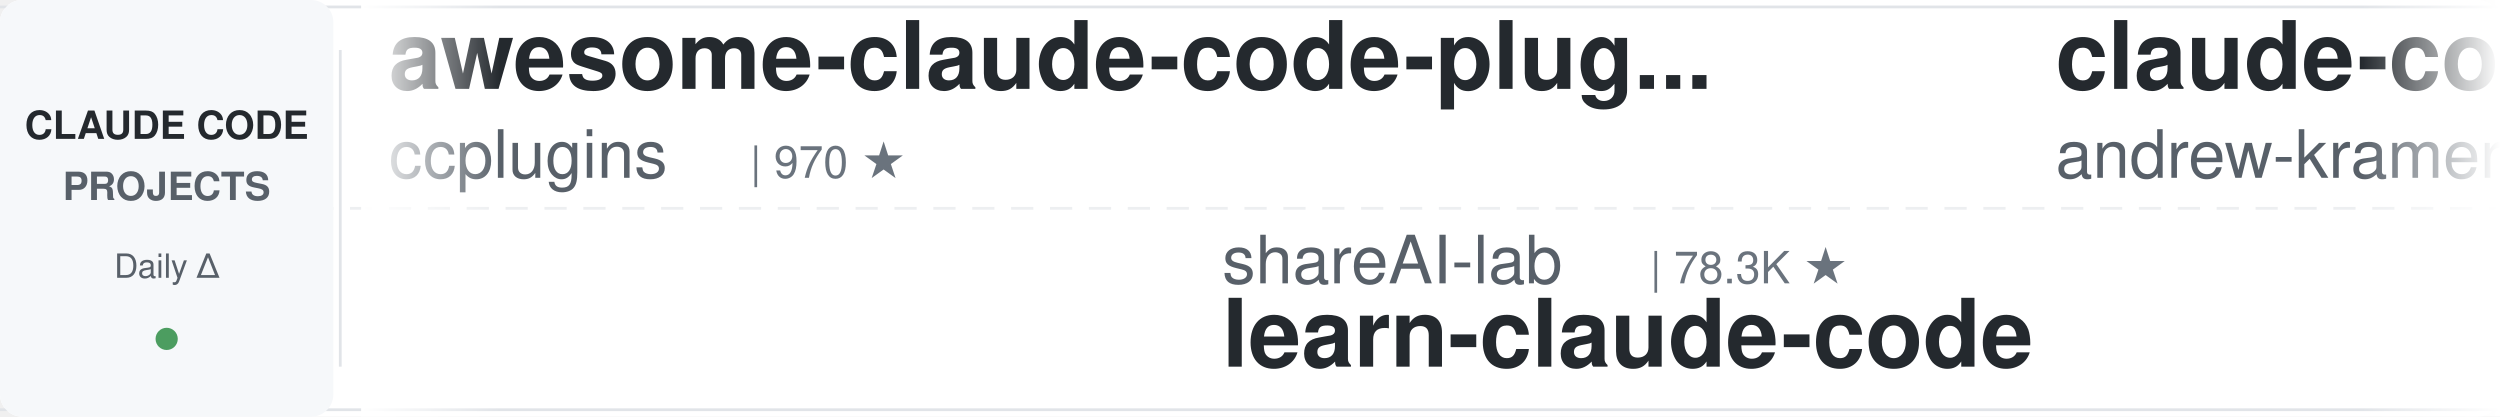
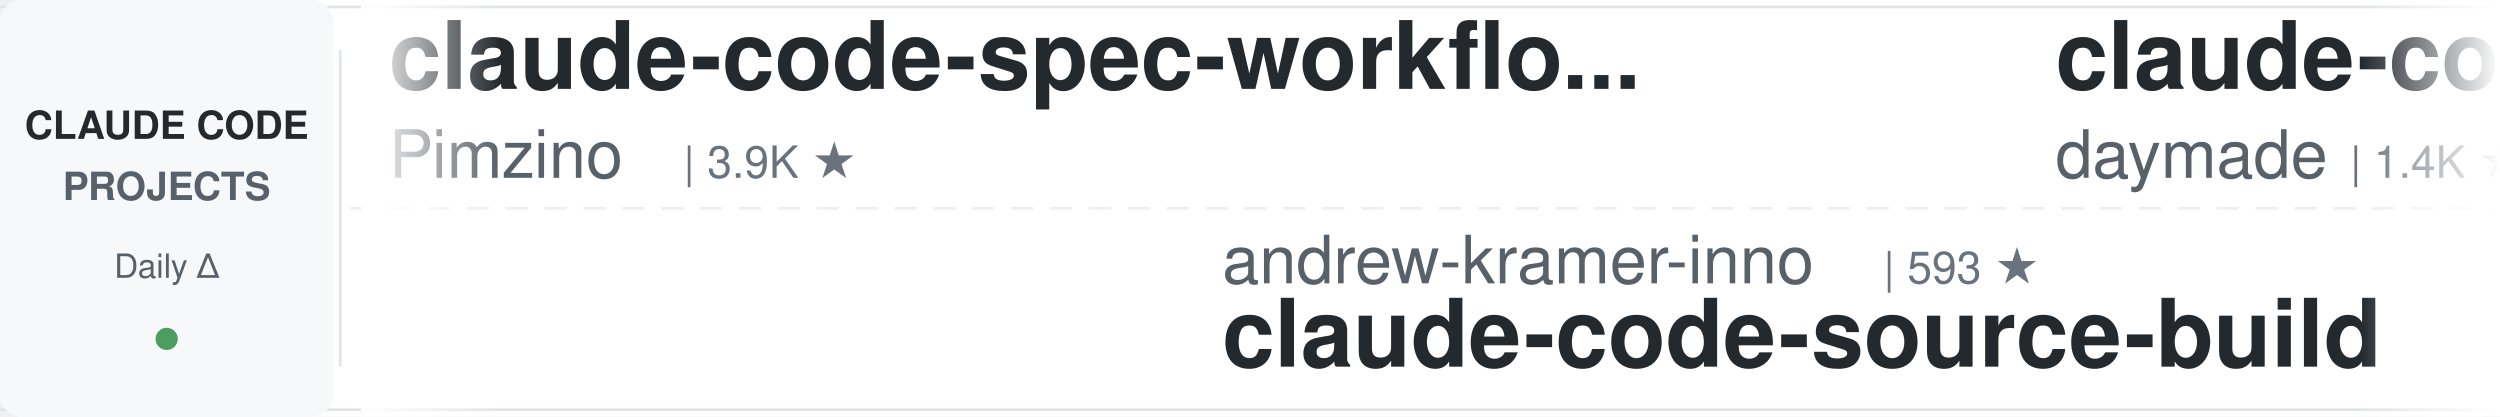
<svg xmlns="http://www.w3.org/2000/svg" width="900" height="150">
  <defs>
    <linearGradient id="leftFade" x1="0%" y1="0%" x2="100%" y2="0%">
      <stop offset="0%" style="stop-color:#ffffff;stop-opacity:1" />
      <stop offset="100%" style="stop-color:#ffffff;stop-opacity:0" />
    </linearGradient>
    <linearGradient id="rightFade" x1="0%" y1="0%" x2="100%" y2="0%">
      <stop offset="0%" style="stop-color:#ffffff;stop-opacity:0" />
      <stop offset="100%" style="stop-color:#ffffff;stop-opacity:1" />
    </linearGradient>
  </defs>
  <rect width="900" height="150" fill="#ffffff" rx="8" />
  <rect x="0" y="2" width="900" height="1" fill="#e1e4e8" />
  <rect x="0" y="147" width="900" height="1" fill="#e1e4e8" />
  <line x1="0" y1="75" x2="900" y2="75" stroke="#e1e4e8" stroke-width="1" stroke-dasharray="8 6" opacity="0.6" />
  <rect x="0" y="0" width="120" height="150" fill="#f6f8fa" rx="8" />
  <text x="60" y="50" font-family="-apple-system, BlinkMacSystemFont, 'Segoe UI', Helvetica, Arial, sans-serif" font-size="14" font-weight="600" fill="#24292e" text-anchor="middle">CLAUDE CODE</text>
  <text x="60" y="72" font-family="-apple-system, BlinkMacSystemFont, 'Segoe UI', Helvetica, Arial, sans-serif" font-size="14" font-weight="600" fill="#586069" text-anchor="middle">PROJECTS</text>
  <text x="60" y="100" font-family="-apple-system, BlinkMacSystemFont, 'Segoe UI', Helvetica, Arial, sans-serif" font-size="12" font-weight="500" fill="#586069" text-anchor="middle">Daily Δ</text>
  <circle cx="60" cy="122" r="4" fill="#22863a" opacity="0.8" />
  <rect x="122" y="18" width="1" height="114" fill="#e1e4e8" />
  <clipPath id="tickerClip">
    <rect x="130" y="0" width="770" height="150" />
  </clipPath>
  <g clip-path="url(#tickerClip)">
    <g id="tickerItems">
      <animateTransform attributeName="transform" attributeType="XML" type="translate" from="0 0" to="-3000 0" dur="54s" repeatCount="indefinite" />
      <g transform="translate(0, 0)">
-         <text x="140" y="32" font-family="-apple-system, BlinkMacSystemFont, 'Segoe UI', Helvetica, Arial, sans-serif" font-size="34" font-weight="600" fill="#24292e">awesome-claude-code-plug...</text>
-         <text x="140" y="64" font-family="-apple-system, BlinkMacSystemFont, 'Segoe UI', Helvetica, Arial, sans-serif" font-size="24" font-weight="400" fill="#586069">ccplugins</text>
-         <text x="270" y="64" font-family="-apple-system, BlinkMacSystemFont, 'Segoe UI', Helvetica, Arial, sans-serif" font-size="16" font-weight="500" fill="#6a737d">| 970 ★</text>
+         <text x="140" y="32" font-family="-apple-system, BlinkMacSystemFont, 'Segoe UI', Helvetica, Arial, sans-serif" font-size="34" font-weight="600" fill="#24292e">claude-code-spec-workflo...</text>
+         <text x="140" y="64" font-family="-apple-system, BlinkMacSystemFont, 'Segoe UI', Helvetica, Arial, sans-serif" font-size="24" font-weight="400" fill="#586069">Pimzino</text>
+         <text x="246" y="64" font-family="-apple-system, BlinkMacSystemFont, 'Segoe UI', Helvetica, Arial, sans-serif" font-size="16" font-weight="500" fill="#6a737d">| 3.9K ★</text>
      </g>
      <g transform="translate(300, 0)">
-         <text x="140" y="102" font-family="-apple-system, BlinkMacSystemFont, 'Segoe UI', Helvetica, Arial, sans-serif" font-size="24" font-weight="400" fill="#586069">shareAI-lab</text>
-         <text x="294" y="102" font-family="-apple-system, BlinkMacSystemFont, 'Segoe UI', Helvetica, Arial, sans-serif" font-size="16" font-weight="500" fill="#6a737d">| 78.3K ★</text>
-         <text x="140" y="132" font-family="-apple-system, BlinkMacSystemFont, 'Segoe UI', Helvetica, Arial, sans-serif" font-size="34" font-weight="600" fill="#24292e">learn-claude-code</text>
+         <text x="140" y="102" font-family="-apple-system, BlinkMacSystemFont, 'Segoe UI', Helvetica, Arial, sans-serif" font-size="24" font-weight="400" fill="#586069">andrew-kramer-inno</text>
+         <text x="378" y="102" font-family="-apple-system, BlinkMacSystemFont, 'Segoe UI', Helvetica, Arial, sans-serif" font-size="16" font-weight="500" fill="#6a737d">| 593 ★</text>
+         <text x="140" y="132" font-family="-apple-system, BlinkMacSystemFont, 'Segoe UI', Helvetica, Arial, sans-serif" font-size="34" font-weight="600" fill="#24292e">claude-code-source-build</text>
      </g>
      <g transform="translate(600, 0)">
-         <text x="140" y="32" font-family="-apple-system, BlinkMacSystemFont, 'Segoe UI', Helvetica, Arial, sans-serif" font-size="34" font-weight="600" fill="#24292e">claude-code-source-build</text>
-         <text x="140" y="64" font-family="-apple-system, BlinkMacSystemFont, 'Segoe UI', Helvetica, Arial, sans-serif" font-size="24" font-weight="400" fill="#586069">andrew-kramer-inno</text>
-         <text x="378" y="64" font-family="-apple-system, BlinkMacSystemFont, 'Segoe UI', Helvetica, Arial, sans-serif" font-size="16" font-weight="500" fill="#6a737d">| 593 ★</text>
+         <text x="140" y="32" font-family="-apple-system, BlinkMacSystemFont, 'Segoe UI', Helvetica, Arial, sans-serif" font-size="34" font-weight="600" fill="#24292e">claude-code-skills</text>
+         <text x="140" y="64" font-family="-apple-system, BlinkMacSystemFont, 'Segoe UI', Helvetica, Arial, sans-serif" font-size="24" font-weight="400" fill="#586069">daymade</text>
+         <text x="246" y="64" font-family="-apple-system, BlinkMacSystemFont, 'Segoe UI', Helvetica, Arial, sans-serif" font-size="16" font-weight="500" fill="#6a737d">| 1.4K ★</text>
      </g>
      <g transform="translate(900, 0)">
-         <text x="140" y="102" font-family="-apple-system, BlinkMacSystemFont, 'Segoe UI', Helvetica, Arial, sans-serif" font-size="24" font-weight="400" fill="#586069">VoltAgent</text>
-         <text x="270" y="102" font-family="-apple-system, BlinkMacSystemFont, 'Segoe UI', Helvetica, Arial, sans-serif" font-size="16" font-weight="500" fill="#6a737d">| 25.6K ★</text>
-         <text x="140" y="132" font-family="-apple-system, BlinkMacSystemFont, 'Segoe UI', Helvetica, Arial, sans-serif" font-size="34" font-weight="600" fill="#24292e">awesome-claude-code-suba...</text>
+         <text x="140" y="102" font-family="-apple-system, BlinkMacSystemFont, 'Segoe UI', Helvetica, Arial, sans-serif" font-size="24" font-weight="400" fill="#586069">liuup</text>
+         <text x="222" y="102" font-family="-apple-system, BlinkMacSystemFont, 'Segoe UI', Helvetica, Arial, sans-serif" font-size="16" font-weight="500" fill="#6a737d">| 4.0K ★</text>
+         <text x="140" y="132" font-family="-apple-system, BlinkMacSystemFont, 'Segoe UI', Helvetica, Arial, sans-serif" font-size="34" font-weight="600" fill="#24292e">claude-code-analysis</text>
      </g>
      <g transform="translate(1200, 0)">
-         <text x="140" y="32" font-family="-apple-system, BlinkMacSystemFont, 'Segoe UI', Helvetica, Arial, sans-serif" font-size="34" font-weight="600" fill="#24292e">ClaudeCode-Portable</text>
-         <text x="140" y="64" font-family="-apple-system, BlinkMacSystemFont, 'Segoe UI', Helvetica, Arial, sans-serif" font-size="24" font-weight="400" fill="#586069">techjarves</text>
-         <text x="282" y="64" font-family="-apple-system, BlinkMacSystemFont, 'Segoe UI', Helvetica, Arial, sans-serif" font-size="16" font-weight="500" fill="#6a737d">| 1.6K ★</text>
+         <text x="140" y="32" font-family="-apple-system, BlinkMacSystemFont, 'Segoe UI', Helvetica, Arial, sans-serif" font-size="34" font-weight="600" fill="#24292e">sc-claude-code-files</text>
+         <text x="140" y="64" font-family="-apple-system, BlinkMacSystemFont, 'Segoe UI', Helvetica, Arial, sans-serif" font-size="24" font-weight="400" fill="#586069">https-deeplearning-ai</text>
+         <text x="414" y="64" font-family="-apple-system, BlinkMacSystemFont, 'Segoe UI', Helvetica, Arial, sans-serif" font-size="16" font-weight="500" fill="#6a737d">| 555 ★</text>
      </g>
      <g transform="translate(1500, 0)">
-         <text x="140" y="102" font-family="-apple-system, BlinkMacSystemFont, 'Segoe UI', Helvetica, Arial, sans-serif" font-size="24" font-weight="400" fill="#586069">asgeirtj</text>
-         <text x="258" y="102" font-family="-apple-system, BlinkMacSystemFont, 'Segoe UI', Helvetica, Arial, sans-serif" font-size="16" font-weight="500" fill="#6a737d">| 69.3K ★</text>
-         <text x="140" y="132" font-family="-apple-system, BlinkMacSystemFont, 'Segoe UI', Helvetica, Arial, sans-serif" font-size="34" font-weight="600" fill="#24292e">system_prompts_leaks</text>
+         <text x="140" y="102" font-family="-apple-system, BlinkMacSystemFont, 'Segoe UI', Helvetica, Arial, sans-serif" font-size="24" font-weight="400" fill="#586069">JrCx7scC</text>
+         <text x="258" y="102" font-family="-apple-system, BlinkMacSystemFont, 'Segoe UI', Helvetica, Arial, sans-serif" font-size="16" font-weight="500" fill="#6a737d">| 376 ★</text>
+         <text x="140" y="132" font-family="-apple-system, BlinkMacSystemFont, 'Segoe UI', Helvetica, Arial, sans-serif" font-size="34" font-weight="600" fill="#24292e">claude-code-source</text>
      </g>
      <g transform="translate(1800, 0)">
-         <text x="140" y="32" font-family="-apple-system, BlinkMacSystemFont, 'Segoe UI', Helvetica, Arial, sans-serif" font-size="34" font-weight="600" fill="#24292e">claude-code-my-workflow</text>
-         <text x="140" y="64" font-family="-apple-system, BlinkMacSystemFont, 'Segoe UI', Helvetica, Arial, sans-serif" font-size="24" font-weight="400" fill="#586069">pedrohcgs</text>
-         <text x="270" y="64" font-family="-apple-system, BlinkMacSystemFont, 'Segoe UI', Helvetica, Arial, sans-serif" font-size="16" font-weight="500" fill="#6a737d">| 1.7K ★</text>
+         <text x="140" y="32" font-family="-apple-system, BlinkMacSystemFont, 'Segoe UI', Helvetica, Arial, sans-serif" font-size="34" font-weight="600" fill="#24292e">claude-code-harness</text>
+         <text x="140" y="64" font-family="-apple-system, BlinkMacSystemFont, 'Segoe UI', Helvetica, Arial, sans-serif" font-size="24" font-weight="400" fill="#586069">Chachamaru127</text>
+         <text x="318" y="64" font-family="-apple-system, BlinkMacSystemFont, 'Segoe UI', Helvetica, Arial, sans-serif" font-size="16" font-weight="500" fill="#6a737d">| 3.2K ★</text>
      </g>
      <g transform="translate(2100, 0)">
-         <text x="140" y="102" font-family="-apple-system, BlinkMacSystemFont, 'Segoe UI', Helvetica, Arial, sans-serif" font-size="24" font-weight="400" fill="#586069">anthropics</text>
-         <text x="282" y="102" font-family="-apple-system, BlinkMacSystemFont, 'Segoe UI', Helvetica, Arial, sans-serif" font-size="16" font-weight="500" fill="#6a737d">| 6.3K ★</text>
-         <text x="140" y="132" font-family="-apple-system, BlinkMacSystemFont, 'Segoe UI', Helvetica, Arial, sans-serif" font-size="34" font-weight="600" fill="#24292e">claude-code-security-rev...</text>
+         <text x="140" y="102" font-family="-apple-system, BlinkMacSystemFont, 'Segoe UI', Helvetica, Arial, sans-serif" font-size="24" font-weight="400" fill="#586069">digitalsamba</text>
+         <text x="306" y="102" font-family="-apple-system, BlinkMacSystemFont, 'Segoe UI', Helvetica, Arial, sans-serif" font-size="16" font-weight="500" fill="#6a737d">| 2.2K ★</text>
+         <text x="140" y="132" font-family="-apple-system, BlinkMacSystemFont, 'Segoe UI', Helvetica, Arial, sans-serif" font-size="34" font-weight="600" fill="#24292e">claude-code-video-toolki...</text>
      </g>
      <g transform="translate(2400, 0)">
-         <text x="140" y="32" font-family="-apple-system, BlinkMacSystemFont, 'Segoe UI', Helvetica, Arial, sans-serif" font-size="34" font-weight="600" fill="#24292e">claude-code-telegram</text>
-         <text x="140" y="64" font-family="-apple-system, BlinkMacSystemFont, 'Segoe UI', Helvetica, Arial, sans-serif" font-size="24" font-weight="400" fill="#586069">overwirehq</text>
-         <text x="282" y="64" font-family="-apple-system, BlinkMacSystemFont, 'Segoe UI', Helvetica, Arial, sans-serif" font-size="16" font-weight="500" fill="#6a737d">| 2.8K ★</text>
+         <text x="140" y="32" font-family="-apple-system, BlinkMacSystemFont, 'Segoe UI', Helvetica, Arial, sans-serif" font-size="34" font-weight="600" fill="#24292e">claude-code-from-scratch</text>
+         <text x="140" y="64" font-family="-apple-system, BlinkMacSystemFont, 'Segoe UI', Helvetica, Arial, sans-serif" font-size="24" font-weight="400" fill="#586069">Windy3f3f3f3f</text>
+         <text x="318" y="64" font-family="-apple-system, BlinkMacSystemFont, 'Segoe UI', Helvetica, Arial, sans-serif" font-size="16" font-weight="500" fill="#6a737d">| 2.7K ★</text>
      </g>
      <g transform="translate(2700, 0)">
-         <text x="140" y="102" font-family="-apple-system, BlinkMacSystemFont, 'Segoe UI', Helvetica, Arial, sans-serif" font-size="24" font-weight="400" fill="#586069">kodu-ai</text>
-         <text x="246" y="102" font-family="-apple-system, BlinkMacSystemFont, 'Segoe UI', Helvetica, Arial, sans-serif" font-size="16" font-weight="500" fill="#6a737d">| 5.2K ★</text>
-         <text x="140" y="132" font-family="-apple-system, BlinkMacSystemFont, 'Segoe UI', Helvetica, Arial, sans-serif" font-size="34" font-weight="600" fill="#24292e">claude-coder</text>
+         <text x="140" y="102" font-family="-apple-system, BlinkMacSystemFont, 'Segoe UI', Helvetica, Arial, sans-serif" font-size="24" font-weight="400" fill="#586069">jqueryscript</text>
+         <text x="306" y="102" font-family="-apple-system, BlinkMacSystemFont, 'Segoe UI', Helvetica, Arial, sans-serif" font-size="16" font-weight="500" fill="#6a737d">| 526 ★</text>
+         <text x="140" y="132" font-family="-apple-system, BlinkMacSystemFont, 'Segoe UI', Helvetica, Arial, sans-serif" font-size="34" font-weight="600" fill="#24292e">awesome-claude-code</text>
      </g>
      <g transform="translate(3000, 0)">
-         <text x="140" y="32" font-family="-apple-system, BlinkMacSystemFont, 'Segoe UI', Helvetica, Arial, sans-serif" font-size="34" font-weight="600" fill="#24292e">awesome-claude-code-plug...</text>
-         <text x="140" y="64" font-family="-apple-system, BlinkMacSystemFont, 'Segoe UI', Helvetica, Arial, sans-serif" font-size="24" font-weight="400" fill="#586069">ccplugins</text>
-         <text x="270" y="64" font-family="-apple-system, BlinkMacSystemFont, 'Segoe UI', Helvetica, Arial, sans-serif" font-size="16" font-weight="500" fill="#6a737d">| 970 ★</text>
+         <text x="140" y="32" font-family="-apple-system, BlinkMacSystemFont, 'Segoe UI', Helvetica, Arial, sans-serif" font-size="34" font-weight="600" fill="#24292e">claude-code-spec-workflo...</text>
+         <text x="140" y="64" font-family="-apple-system, BlinkMacSystemFont, 'Segoe UI', Helvetica, Arial, sans-serif" font-size="24" font-weight="400" fill="#586069">Pimzino</text>
+         <text x="246" y="64" font-family="-apple-system, BlinkMacSystemFont, 'Segoe UI', Helvetica, Arial, sans-serif" font-size="16" font-weight="500" fill="#6a737d">| 3.9K ★</text>
      </g>
      <g transform="translate(3300, 0)">
-         <text x="140" y="102" font-family="-apple-system, BlinkMacSystemFont, 'Segoe UI', Helvetica, Arial, sans-serif" font-size="24" font-weight="400" fill="#586069">shareAI-lab</text>
-         <text x="294" y="102" font-family="-apple-system, BlinkMacSystemFont, 'Segoe UI', Helvetica, Arial, sans-serif" font-size="16" font-weight="500" fill="#6a737d">| 78.3K ★</text>
-         <text x="140" y="132" font-family="-apple-system, BlinkMacSystemFont, 'Segoe UI', Helvetica, Arial, sans-serif" font-size="34" font-weight="600" fill="#24292e">learn-claude-code</text>
+         <text x="140" y="102" font-family="-apple-system, BlinkMacSystemFont, 'Segoe UI', Helvetica, Arial, sans-serif" font-size="24" font-weight="400" fill="#586069">andrew-kramer-inno</text>
+         <text x="378" y="102" font-family="-apple-system, BlinkMacSystemFont, 'Segoe UI', Helvetica, Arial, sans-serif" font-size="16" font-weight="500" fill="#6a737d">| 593 ★</text>
+         <text x="140" y="132" font-family="-apple-system, BlinkMacSystemFont, 'Segoe UI', Helvetica, Arial, sans-serif" font-size="34" font-weight="600" fill="#24292e">claude-code-source-build</text>
      </g>
      <g transform="translate(3600, 0)">
-         <text x="140" y="32" font-family="-apple-system, BlinkMacSystemFont, 'Segoe UI', Helvetica, Arial, sans-serif" font-size="34" font-weight="600" fill="#24292e">claude-code-source-build</text>
-         <text x="140" y="64" font-family="-apple-system, BlinkMacSystemFont, 'Segoe UI', Helvetica, Arial, sans-serif" font-size="24" font-weight="400" fill="#586069">andrew-kramer-inno</text>
-         <text x="378" y="64" font-family="-apple-system, BlinkMacSystemFont, 'Segoe UI', Helvetica, Arial, sans-serif" font-size="16" font-weight="500" fill="#6a737d">| 593 ★</text>
+         <text x="140" y="32" font-family="-apple-system, BlinkMacSystemFont, 'Segoe UI', Helvetica, Arial, sans-serif" font-size="34" font-weight="600" fill="#24292e">claude-code-skills</text>
+         <text x="140" y="64" font-family="-apple-system, BlinkMacSystemFont, 'Segoe UI', Helvetica, Arial, sans-serif" font-size="24" font-weight="400" fill="#586069">daymade</text>
+         <text x="246" y="64" font-family="-apple-system, BlinkMacSystemFont, 'Segoe UI', Helvetica, Arial, sans-serif" font-size="16" font-weight="500" fill="#6a737d">| 1.4K ★</text>
      </g>
      <g transform="translate(3900, 0)">
-         <text x="140" y="102" font-family="-apple-system, BlinkMacSystemFont, 'Segoe UI', Helvetica, Arial, sans-serif" font-size="24" font-weight="400" fill="#586069">VoltAgent</text>
-         <text x="270" y="102" font-family="-apple-system, BlinkMacSystemFont, 'Segoe UI', Helvetica, Arial, sans-serif" font-size="16" font-weight="500" fill="#6a737d">| 25.6K ★</text>
-         <text x="140" y="132" font-family="-apple-system, BlinkMacSystemFont, 'Segoe UI', Helvetica, Arial, sans-serif" font-size="34" font-weight="600" fill="#24292e">awesome-claude-code-suba...</text>
+         <text x="140" y="102" font-family="-apple-system, BlinkMacSystemFont, 'Segoe UI', Helvetica, Arial, sans-serif" font-size="24" font-weight="400" fill="#586069">liuup</text>
+         <text x="222" y="102" font-family="-apple-system, BlinkMacSystemFont, 'Segoe UI', Helvetica, Arial, sans-serif" font-size="16" font-weight="500" fill="#6a737d">| 4.0K ★</text>
+         <text x="140" y="132" font-family="-apple-system, BlinkMacSystemFont, 'Segoe UI', Helvetica, Arial, sans-serif" font-size="34" font-weight="600" fill="#24292e">claude-code-analysis</text>
      </g>
    </g>
  </g>
  <rect x="130" y="0" width="50" height="150" fill="url(#leftFade)" />
  <rect x="850" y="0" width="50" height="150" fill="url(#rightFade)" />
</svg>
